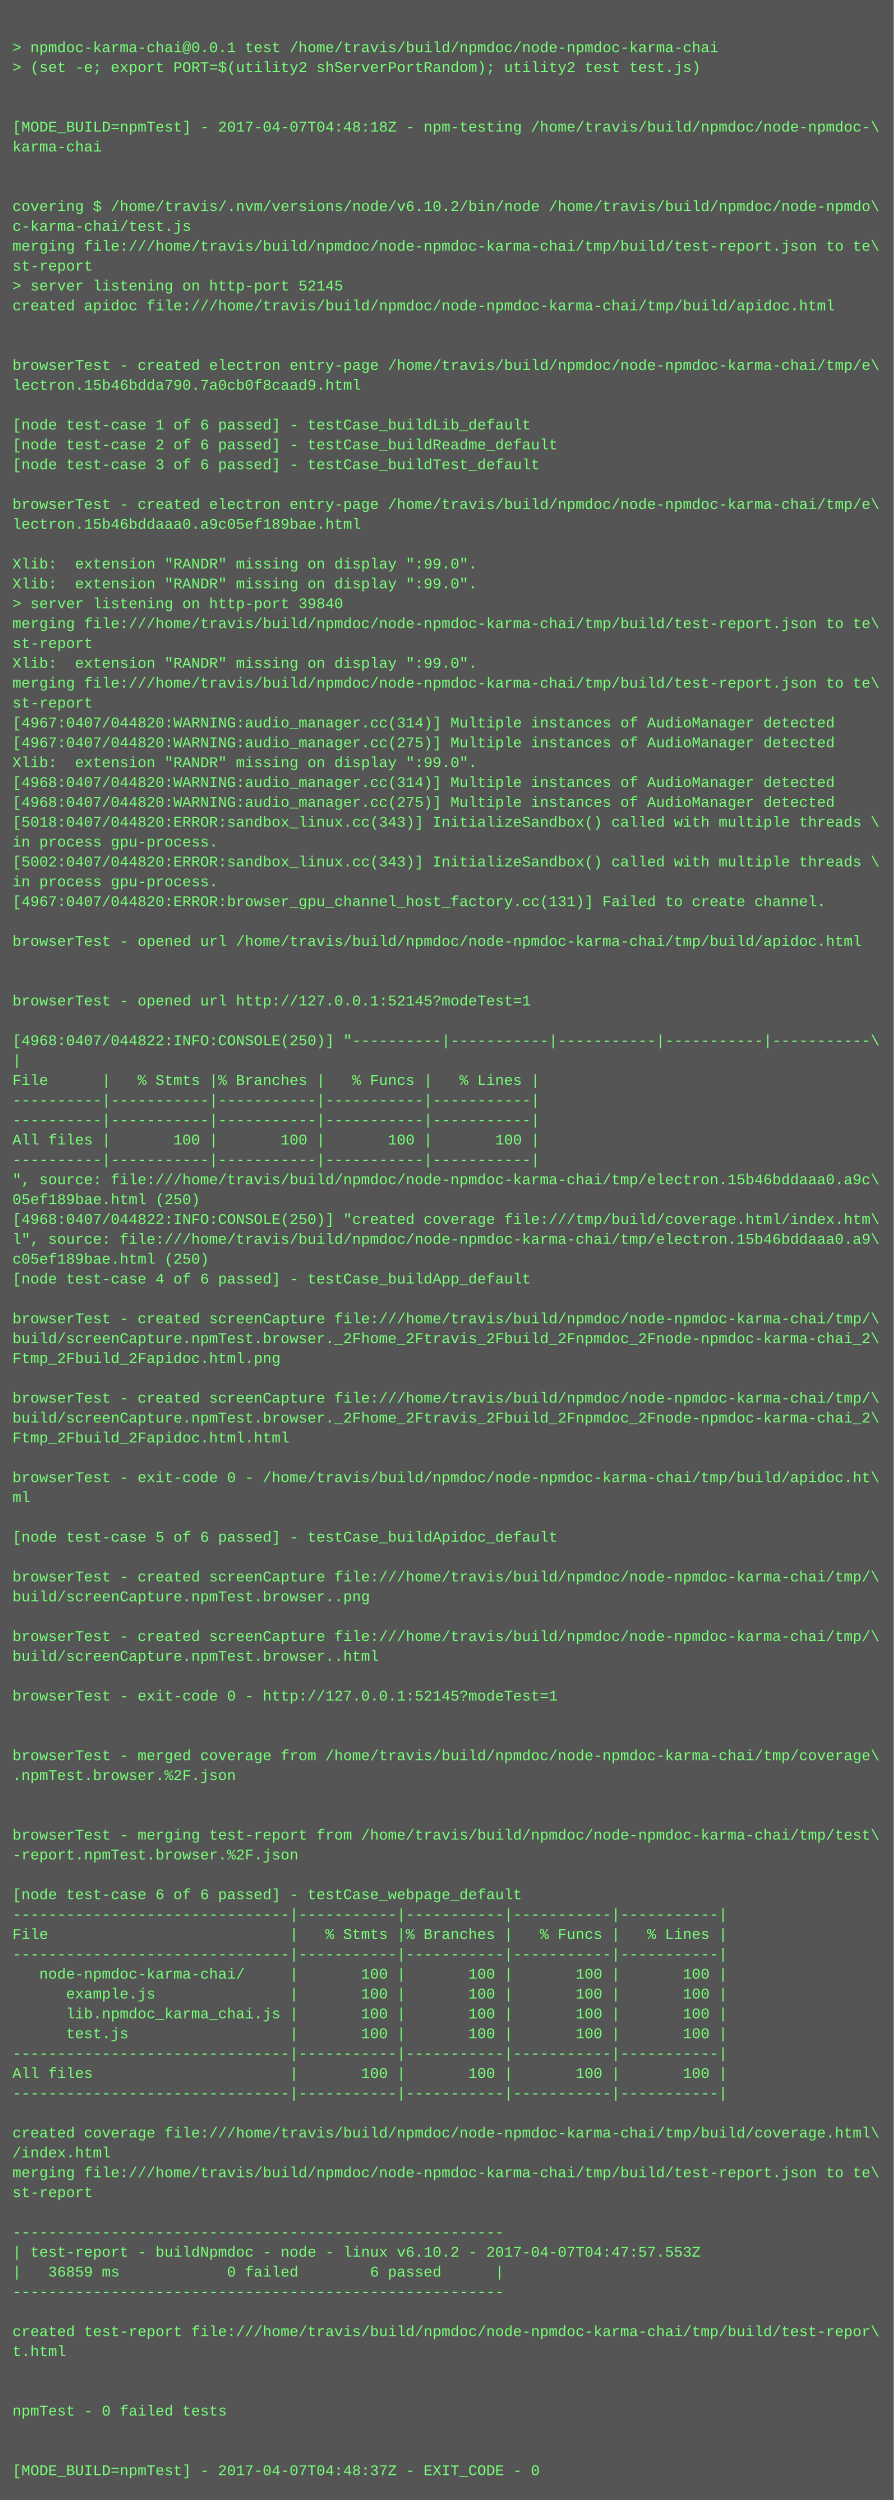
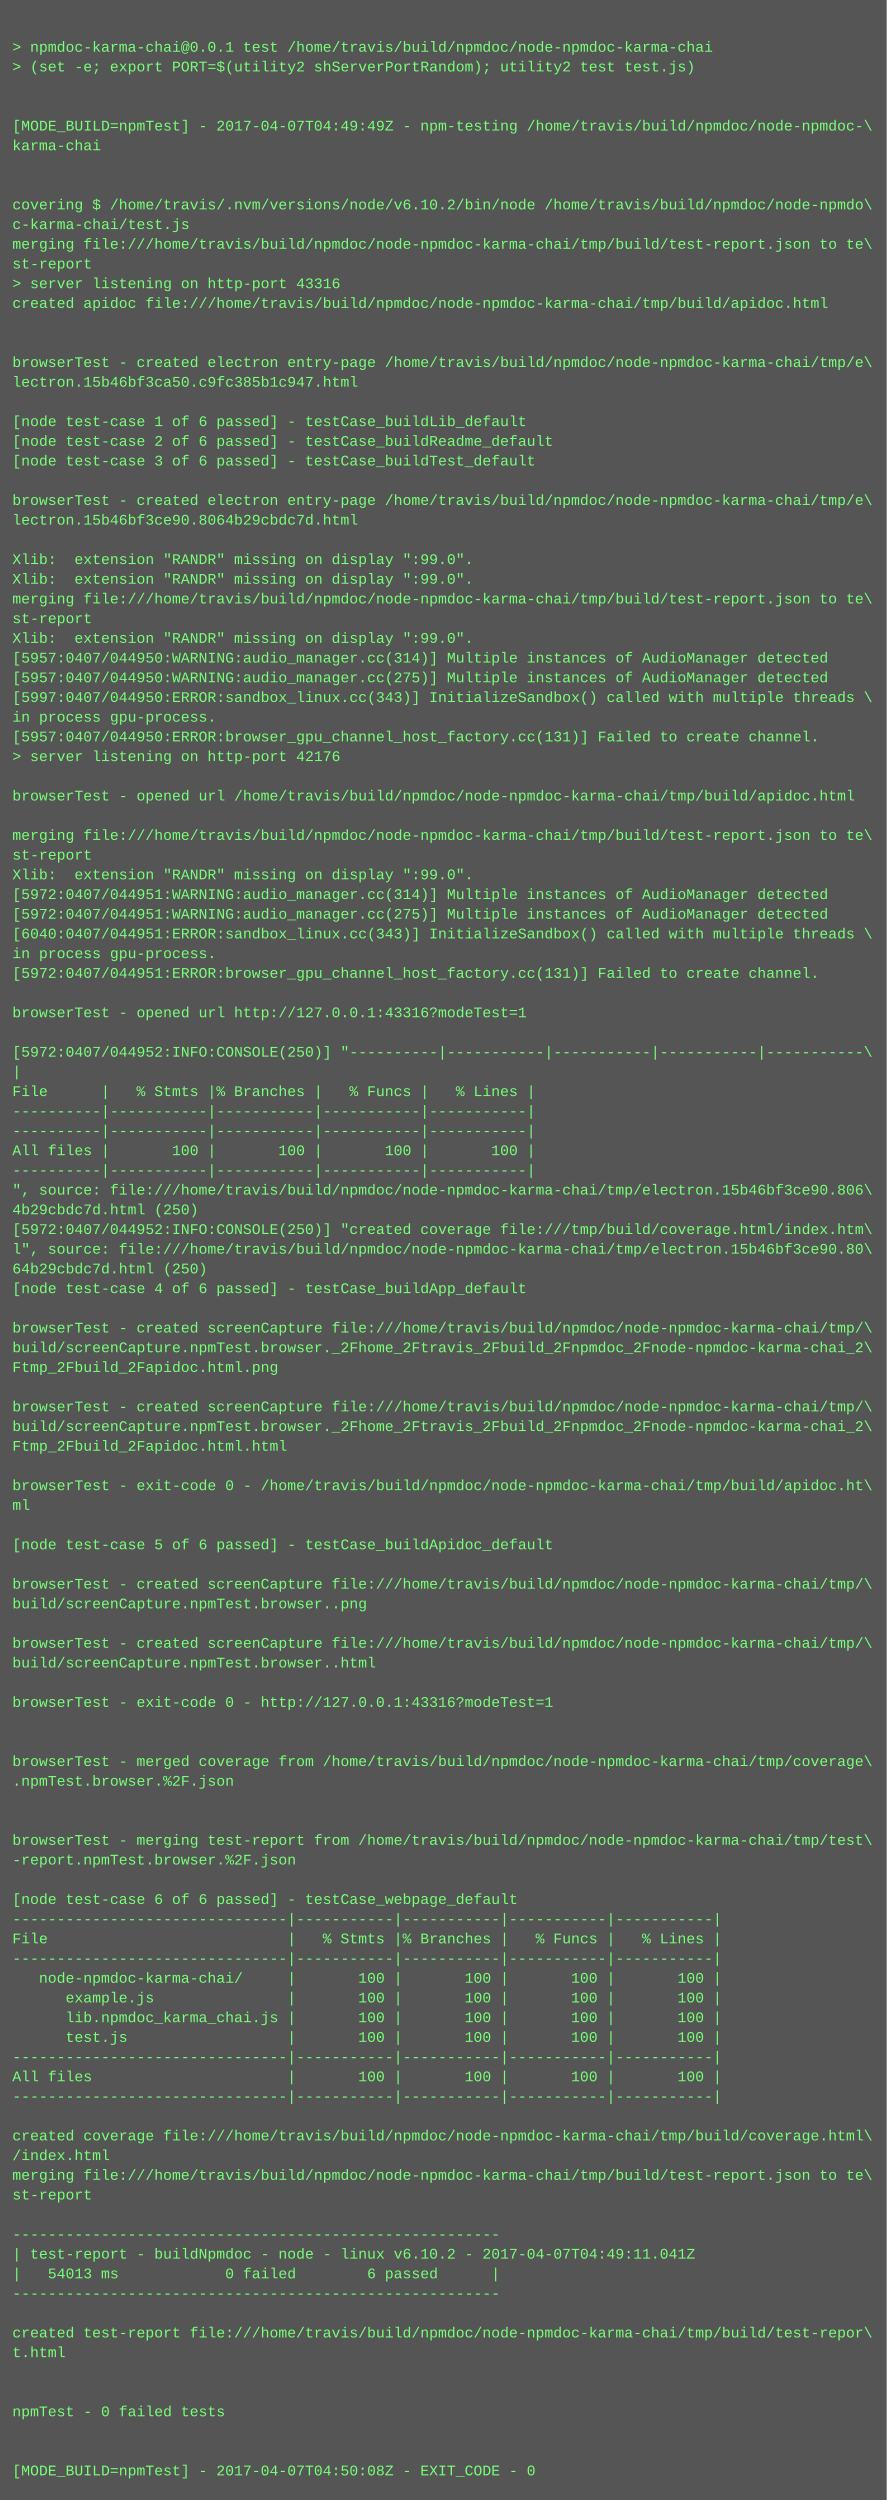
- <svg xmlns="http://www.w3.org/2000/svg" height="2014" width="720">
-   <rect height="2014" fill="#555" width="720" />
+ <svg xmlns="http://www.w3.org/2000/svg" height="2030" width="720">
+   <rect height="2030" fill="#555" width="720" />
  <text fill="#7f7" font-family="Courier New" font-size="12" xml:space="preserve">
    <tspan x="10" y="26" />
    <tspan x="10" y="42">&gt; npmdoc-karma-chai@0.0.1 test /home/travis/build/npmdoc/node-npmdoc-karma-chai</tspan>
    <tspan x="10" y="58">&gt; (set -e; export PORT=$(utility2 shServerPortRandom); utility2 test test.js)</tspan>
    <tspan x="10" y="74" />
    <tspan x="10" y="90" />
-     <tspan x="10" y="106">[MODE_BUILD=npmTest] - 2017-04-07T04:48:18Z - npm-testing /home/travis/build/npmdoc/node-npmdoc-\</tspan>
+     <tspan x="10" y="106">[MODE_BUILD=npmTest] - 2017-04-07T04:49:49Z - npm-testing /home/travis/build/npmdoc/node-npmdoc-\</tspan>
    <tspan x="10" y="122">karma-chai</tspan>
    <tspan x="10" y="138" />
    <tspan x="10" y="154" />
    <tspan x="10" y="170">covering $ /home/travis/.nvm/versions/node/v6.10.2/bin/node /home/travis/build/npmdoc/node-npmdo\</tspan>
    <tspan x="10" y="186">c-karma-chai/test.js</tspan>
    <tspan x="10" y="202">merging file:///home/travis/build/npmdoc/node-npmdoc-karma-chai/tmp/build/test-report.json to te\</tspan>
    <tspan x="10" y="218">st-report</tspan>
-     <tspan x="10" y="234">&gt; server listening on http-port 52145</tspan>
+     <tspan x="10" y="234">&gt; server listening on http-port 43316</tspan>
    <tspan x="10" y="250">created apidoc file:///home/travis/build/npmdoc/node-npmdoc-karma-chai/tmp/build/apidoc.html</tspan>
    <tspan x="10" y="266" />
    <tspan x="10" y="282" />
    <tspan x="10" y="298">browserTest - created electron entry-page /home/travis/build/npmdoc/node-npmdoc-karma-chai/tmp/e\</tspan>
-     <tspan x="10" y="314">lectron.15b46bdda790.7a0cb0f8caad9.html</tspan>
+     <tspan x="10" y="314">lectron.15b46bf3ca50.c9fc385b1c947.html</tspan>
    <tspan x="10" y="330" />
    <tspan x="10" y="346">[node test-case 1 of 6 passed] - testCase_buildLib_default</tspan>
    <tspan x="10" y="362">[node test-case 2 of 6 passed] - testCase_buildReadme_default</tspan>
    <tspan x="10" y="378">[node test-case 3 of 6 passed] - testCase_buildTest_default</tspan>
    <tspan x="10" y="394" />
    <tspan x="10" y="410">browserTest - created electron entry-page /home/travis/build/npmdoc/node-npmdoc-karma-chai/tmp/e\</tspan>
-     <tspan x="10" y="426">lectron.15b46bddaaa0.a9c05ef189bae.html</tspan>
+     <tspan x="10" y="426">lectron.15b46bf3ce90.8064b29cbdc7d.html</tspan>
    <tspan x="10" y="442" />
    <tspan x="10" y="458">Xlib:  extension "RANDR" missing on display ":99.0".</tspan>
    <tspan x="10" y="474">Xlib:  extension "RANDR" missing on display ":99.0".</tspan>
-     <tspan x="10" y="490">&gt; server listening on http-port 39840</tspan>
-     <tspan x="10" y="506">merging file:///home/travis/build/npmdoc/node-npmdoc-karma-chai/tmp/build/test-report.json to te\</tspan>
-     <tspan x="10" y="522">st-report</tspan>
-     <tspan x="10" y="538">Xlib:  extension "RANDR" missing on display ":99.0".</tspan>
-     <tspan x="10" y="554">merging file:///home/travis/build/npmdoc/node-npmdoc-karma-chai/tmp/build/test-report.json to te\</tspan>
-     <tspan x="10" y="570">st-report</tspan>
-     <tspan x="10" y="586">[4967:0407/044820:WARNING:audio_manager.cc(314)] Multiple instances of AudioManager detected</tspan>
-     <tspan x="10" y="602">[4967:0407/044820:WARNING:audio_manager.cc(275)] Multiple instances of AudioManager detected</tspan>
-     <tspan x="10" y="618">Xlib:  extension "RANDR" missing on display ":99.0".</tspan>
-     <tspan x="10" y="634">[4968:0407/044820:WARNING:audio_manager.cc(314)] Multiple instances of AudioManager detected</tspan>
-     <tspan x="10" y="650">[4968:0407/044820:WARNING:audio_manager.cc(275)] Multiple instances of AudioManager detected</tspan>
-     <tspan x="10" y="666">[5018:0407/044820:ERROR:sandbox_linux.cc(343)] InitializeSandbox() called with multiple threads \</tspan>
-     <tspan x="10" y="682">in process gpu-process. </tspan>
-     <tspan x="10" y="698">[5002:0407/044820:ERROR:sandbox_linux.cc(343)] InitializeSandbox() called with multiple threads \</tspan>
-     <tspan x="10" y="714">in process gpu-process. </tspan>
-     <tspan x="10" y="730">[4967:0407/044820:ERROR:browser_gpu_channel_host_factory.cc(131)] Failed to create channel.</tspan>
-     <tspan x="10" y="746" />
-     <tspan x="10" y="762">browserTest - opened url /home/travis/build/npmdoc/node-npmdoc-karma-chai/tmp/build/apidoc.html</tspan>
-     <tspan x="10" y="778" />
-     <tspan x="10" y="794" />
-     <tspan x="10" y="810">browserTest - opened url http://127.0.0.1:52145?modeTest=1</tspan>
-     <tspan x="10" y="826" />
-     <tspan x="10" y="842">[4968:0407/044822:INFO:CONSOLE(250)] "----------|-----------|-----------|-----------|-----------\</tspan>
-     <tspan x="10" y="858">|</tspan>
-     <tspan x="10" y="874">File      |   % Stmts |% Branches |   % Funcs |   % Lines |</tspan>
-     <tspan x="10" y="890">----------|-----------|-----------|-----------|-----------|</tspan>
+     <tspan x="10" y="490">merging file:///home/travis/build/npmdoc/node-npmdoc-karma-chai/tmp/build/test-report.json to te\</tspan>
+     <tspan x="10" y="506">st-report</tspan>
+     <tspan x="10" y="522">Xlib:  extension "RANDR" missing on display ":99.0".</tspan>
+     <tspan x="10" y="538">[5957:0407/044950:WARNING:audio_manager.cc(314)] Multiple instances of AudioManager detected</tspan>
+     <tspan x="10" y="554">[5957:0407/044950:WARNING:audio_manager.cc(275)] Multiple instances of AudioManager detected</tspan>
+     <tspan x="10" y="570">[5997:0407/044950:ERROR:sandbox_linux.cc(343)] InitializeSandbox() called with multiple threads \</tspan>
+     <tspan x="10" y="586">in process gpu-process. </tspan>
+     <tspan x="10" y="602">[5957:0407/044950:ERROR:browser_gpu_channel_host_factory.cc(131)] Failed to create channel.</tspan>
+     <tspan x="10" y="618">&gt; server listening on http-port 42176</tspan>
+     <tspan x="10" y="634" />
+     <tspan x="10" y="650">browserTest - opened url /home/travis/build/npmdoc/node-npmdoc-karma-chai/tmp/build/apidoc.html</tspan>
+     <tspan x="10" y="666" />
+     <tspan x="10" y="682">merging file:///home/travis/build/npmdoc/node-npmdoc-karma-chai/tmp/build/test-report.json to te\</tspan>
+     <tspan x="10" y="698">st-report</tspan>
+     <tspan x="10" y="714">Xlib:  extension "RANDR" missing on display ":99.0".</tspan>
+     <tspan x="10" y="730">[5972:0407/044951:WARNING:audio_manager.cc(314)] Multiple instances of AudioManager detected</tspan>
+     <tspan x="10" y="746">[5972:0407/044951:WARNING:audio_manager.cc(275)] Multiple instances of AudioManager detected</tspan>
+     <tspan x="10" y="762">[6040:0407/044951:ERROR:sandbox_linux.cc(343)] InitializeSandbox() called with multiple threads \</tspan>
+     <tspan x="10" y="778">in process gpu-process. </tspan>
+     <tspan x="10" y="794">[5972:0407/044951:ERROR:browser_gpu_channel_host_factory.cc(131)] Failed to create channel.</tspan>
+     <tspan x="10" y="810" />
+     <tspan x="10" y="826">browserTest - opened url http://127.0.0.1:43316?modeTest=1</tspan>
+     <tspan x="10" y="842" />
+     <tspan x="10" y="858">[5972:0407/044952:INFO:CONSOLE(250)] "----------|-----------|-----------|-----------|-----------\</tspan>
+     <tspan x="10" y="874">|</tspan>
+     <tspan x="10" y="890">File      |   % Stmts |% Branches |   % Funcs |   % Lines |</tspan>
    <tspan x="10" y="906">----------|-----------|-----------|-----------|-----------|</tspan>
-     <tspan x="10" y="922">All files |       100 |       100 |       100 |       100 |</tspan>
-     <tspan x="10" y="938">----------|-----------|-----------|-----------|-----------|</tspan>
-     <tspan x="10" y="954">", source: file:///home/travis/build/npmdoc/node-npmdoc-karma-chai/tmp/electron.15b46bddaaa0.a9c\</tspan>
-     <tspan x="10" y="970">05ef189bae.html (250)</tspan>
-     <tspan x="10" y="986">[4968:0407/044822:INFO:CONSOLE(250)] "created coverage file:///tmp/build/coverage.html/index.htm\</tspan>
-     <tspan x="10" y="1002">l", source: file:///home/travis/build/npmdoc/node-npmdoc-karma-chai/tmp/electron.15b46bddaaa0.a9\</tspan>
-     <tspan x="10" y="1018">c05ef189bae.html (250)</tspan>
-     <tspan x="10" y="1034">[node test-case 4 of 6 passed] - testCase_buildApp_default</tspan>
-     <tspan x="10" y="1050" />
-     <tspan x="10" y="1066">browserTest - created screenCapture file:///home/travis/build/npmdoc/node-npmdoc-karma-chai/tmp/\</tspan>
-     <tspan x="10" y="1082">build/screenCapture.npmTest.browser._2Fhome_2Ftravis_2Fbuild_2Fnpmdoc_2Fnode-npmdoc-karma-chai_2\</tspan>
-     <tspan x="10" y="1098">Ftmp_2Fbuild_2Fapidoc.html.png</tspan>
-     <tspan x="10" y="1114" />
-     <tspan x="10" y="1130">browserTest - created screenCapture file:///home/travis/build/npmdoc/node-npmdoc-karma-chai/tmp/\</tspan>
-     <tspan x="10" y="1146">build/screenCapture.npmTest.browser._2Fhome_2Ftravis_2Fbuild_2Fnpmdoc_2Fnode-npmdoc-karma-chai_2\</tspan>
-     <tspan x="10" y="1162">Ftmp_2Fbuild_2Fapidoc.html.html</tspan>
-     <tspan x="10" y="1178" />
-     <tspan x="10" y="1194">browserTest - exit-code 0 - /home/travis/build/npmdoc/node-npmdoc-karma-chai/tmp/build/apidoc.ht\</tspan>
-     <tspan x="10" y="1210">ml</tspan>
-     <tspan x="10" y="1226" />
-     <tspan x="10" y="1242">[node test-case 5 of 6 passed] - testCase_buildApidoc_default</tspan>
-     <tspan x="10" y="1258" />
-     <tspan x="10" y="1274">browserTest - created screenCapture file:///home/travis/build/npmdoc/node-npmdoc-karma-chai/tmp/\</tspan>
-     <tspan x="10" y="1290">build/screenCapture.npmTest.browser..png</tspan>
-     <tspan x="10" y="1306" />
-     <tspan x="10" y="1322">browserTest - created screenCapture file:///home/travis/build/npmdoc/node-npmdoc-karma-chai/tmp/\</tspan>
-     <tspan x="10" y="1338">build/screenCapture.npmTest.browser..html</tspan>
-     <tspan x="10" y="1354" />
-     <tspan x="10" y="1370">browserTest - exit-code 0 - http://127.0.0.1:52145?modeTest=1</tspan>
-     <tspan x="10" y="1386" />
+     <tspan x="10" y="922">----------|-----------|-----------|-----------|-----------|</tspan>
+     <tspan x="10" y="938">All files |       100 |       100 |       100 |       100 |</tspan>
+     <tspan x="10" y="954">----------|-----------|-----------|-----------|-----------|</tspan>
+     <tspan x="10" y="970">", source: file:///home/travis/build/npmdoc/node-npmdoc-karma-chai/tmp/electron.15b46bf3ce90.806\</tspan>
+     <tspan x="10" y="986">4b29cbdc7d.html (250)</tspan>
+     <tspan x="10" y="1002">[5972:0407/044952:INFO:CONSOLE(250)] "created coverage file:///tmp/build/coverage.html/index.htm\</tspan>
+     <tspan x="10" y="1018">l", source: file:///home/travis/build/npmdoc/node-npmdoc-karma-chai/tmp/electron.15b46bf3ce90.80\</tspan>
+     <tspan x="10" y="1034">64b29cbdc7d.html (250)</tspan>
+     <tspan x="10" y="1050">[node test-case 4 of 6 passed] - testCase_buildApp_default</tspan>
+     <tspan x="10" y="1066" />
+     <tspan x="10" y="1082">browserTest - created screenCapture file:///home/travis/build/npmdoc/node-npmdoc-karma-chai/tmp/\</tspan>
+     <tspan x="10" y="1098">build/screenCapture.npmTest.browser._2Fhome_2Ftravis_2Fbuild_2Fnpmdoc_2Fnode-npmdoc-karma-chai_2\</tspan>
+     <tspan x="10" y="1114">Ftmp_2Fbuild_2Fapidoc.html.png</tspan>
+     <tspan x="10" y="1130" />
+     <tspan x="10" y="1146">browserTest - created screenCapture file:///home/travis/build/npmdoc/node-npmdoc-karma-chai/tmp/\</tspan>
+     <tspan x="10" y="1162">build/screenCapture.npmTest.browser._2Fhome_2Ftravis_2Fbuild_2Fnpmdoc_2Fnode-npmdoc-karma-chai_2\</tspan>
+     <tspan x="10" y="1178">Ftmp_2Fbuild_2Fapidoc.html.html</tspan>
+     <tspan x="10" y="1194" />
+     <tspan x="10" y="1210">browserTest - exit-code 0 - /home/travis/build/npmdoc/node-npmdoc-karma-chai/tmp/build/apidoc.ht\</tspan>
+     <tspan x="10" y="1226">ml</tspan>
+     <tspan x="10" y="1242" />
+     <tspan x="10" y="1258">[node test-case 5 of 6 passed] - testCase_buildApidoc_default</tspan>
+     <tspan x="10" y="1274" />
+     <tspan x="10" y="1290">browserTest - created screenCapture file:///home/travis/build/npmdoc/node-npmdoc-karma-chai/tmp/\</tspan>
+     <tspan x="10" y="1306">build/screenCapture.npmTest.browser..png</tspan>
+     <tspan x="10" y="1322" />
+     <tspan x="10" y="1338">browserTest - created screenCapture file:///home/travis/build/npmdoc/node-npmdoc-karma-chai/tmp/\</tspan>
+     <tspan x="10" y="1354">build/screenCapture.npmTest.browser..html</tspan>
+     <tspan x="10" y="1370" />
+     <tspan x="10" y="1386">browserTest - exit-code 0 - http://127.0.0.1:43316?modeTest=1</tspan>
    <tspan x="10" y="1402" />
-     <tspan x="10" y="1418">browserTest - merged coverage from /home/travis/build/npmdoc/node-npmdoc-karma-chai/tmp/coverage\</tspan>
-     <tspan x="10" y="1434">.npmTest.browser.%2F.json</tspan>
-     <tspan x="10" y="1450" />
+     <tspan x="10" y="1418" />
+     <tspan x="10" y="1434">browserTest - merged coverage from /home/travis/build/npmdoc/node-npmdoc-karma-chai/tmp/coverage\</tspan>
+     <tspan x="10" y="1450">.npmTest.browser.%2F.json</tspan>
    <tspan x="10" y="1466" />
-     <tspan x="10" y="1482">browserTest - merging test-report from /home/travis/build/npmdoc/node-npmdoc-karma-chai/tmp/test\</tspan>
-     <tspan x="10" y="1498">-report.npmTest.browser.%2F.json</tspan>
-     <tspan x="10" y="1514" />
-     <tspan x="10" y="1530">[node test-case 6 of 6 passed] - testCase_webpage_default</tspan>
-     <tspan x="10" y="1546">-------------------------------|-----------|-----------|-----------|-----------|</tspan>
-     <tspan x="10" y="1562">File                           |   % Stmts |% Branches |   % Funcs |   % Lines |</tspan>
-     <tspan x="10" y="1578">-------------------------------|-----------|-----------|-----------|-----------|</tspan>
-     <tspan x="10" y="1594">   node-npmdoc-karma-chai/     |       100 |       100 |       100 |       100 |</tspan>
-     <tspan x="10" y="1610">      example.js               |       100 |       100 |       100 |       100 |</tspan>
-     <tspan x="10" y="1626">      lib.npmdoc_karma_chai.js |       100 |       100 |       100 |       100 |</tspan>
-     <tspan x="10" y="1642">      test.js                  |       100 |       100 |       100 |       100 |</tspan>
-     <tspan x="10" y="1658">-------------------------------|-----------|-----------|-----------|-----------|</tspan>
-     <tspan x="10" y="1674">All files                      |       100 |       100 |       100 |       100 |</tspan>
-     <tspan x="10" y="1690">-------------------------------|-----------|-----------|-----------|-----------|</tspan>
-     <tspan x="10" y="1706" />
-     <tspan x="10" y="1722">created coverage file:///home/travis/build/npmdoc/node-npmdoc-karma-chai/tmp/build/coverage.html\</tspan>
-     <tspan x="10" y="1738">/index.html</tspan>
-     <tspan x="10" y="1754">merging file:///home/travis/build/npmdoc/node-npmdoc-karma-chai/tmp/build/test-report.json to te\</tspan>
-     <tspan x="10" y="1770">st-report</tspan>
-     <tspan x="10" y="1786" />
-     <tspan x="10" y="1802">-------------------------------------------------------</tspan>
-     <tspan x="10" y="1818">| test-report - buildNpmdoc - node - linux v6.10.2 - 2017-04-07T04:47:57.553Z</tspan>
-     <tspan x="10" y="1834">|   36859 ms            0 failed        6 passed      |</tspan>
-     <tspan x="10" y="1850">-------------------------------------------------------</tspan>
-     <tspan x="10" y="1866" />
-     <tspan x="10" y="1882">created test-report file:///home/travis/build/npmdoc/node-npmdoc-karma-chai/tmp/build/test-repor\</tspan>
-     <tspan x="10" y="1898">t.html</tspan>
-     <tspan x="10" y="1914" />
+     <tspan x="10" y="1482" />
+     <tspan x="10" y="1498">browserTest - merging test-report from /home/travis/build/npmdoc/node-npmdoc-karma-chai/tmp/test\</tspan>
+     <tspan x="10" y="1514">-report.npmTest.browser.%2F.json</tspan>
+     <tspan x="10" y="1530" />
+     <tspan x="10" y="1546">[node test-case 6 of 6 passed] - testCase_webpage_default</tspan>
+     <tspan x="10" y="1562">-------------------------------|-----------|-----------|-----------|-----------|</tspan>
+     <tspan x="10" y="1578">File                           |   % Stmts |% Branches |   % Funcs |   % Lines |</tspan>
+     <tspan x="10" y="1594">-------------------------------|-----------|-----------|-----------|-----------|</tspan>
+     <tspan x="10" y="1610">   node-npmdoc-karma-chai/     |       100 |       100 |       100 |       100 |</tspan>
+     <tspan x="10" y="1626">      example.js               |       100 |       100 |       100 |       100 |</tspan>
+     <tspan x="10" y="1642">      lib.npmdoc_karma_chai.js |       100 |       100 |       100 |       100 |</tspan>
+     <tspan x="10" y="1658">      test.js                  |       100 |       100 |       100 |       100 |</tspan>
+     <tspan x="10" y="1674">-------------------------------|-----------|-----------|-----------|-----------|</tspan>
+     <tspan x="10" y="1690">All files                      |       100 |       100 |       100 |       100 |</tspan>
+     <tspan x="10" y="1706">-------------------------------|-----------|-----------|-----------|-----------|</tspan>
+     <tspan x="10" y="1722" />
+     <tspan x="10" y="1738">created coverage file:///home/travis/build/npmdoc/node-npmdoc-karma-chai/tmp/build/coverage.html\</tspan>
+     <tspan x="10" y="1754">/index.html</tspan>
+     <tspan x="10" y="1770">merging file:///home/travis/build/npmdoc/node-npmdoc-karma-chai/tmp/build/test-report.json to te\</tspan>
+     <tspan x="10" y="1786">st-report</tspan>
+     <tspan x="10" y="1802" />
+     <tspan x="10" y="1818">-------------------------------------------------------</tspan>
+     <tspan x="10" y="1834">| test-report - buildNpmdoc - node - linux v6.10.2 - 2017-04-07T04:49:11.041Z</tspan>
+     <tspan x="10" y="1850">|   54013 ms            0 failed        6 passed      |</tspan>
+     <tspan x="10" y="1866">-------------------------------------------------------</tspan>
+     <tspan x="10" y="1882" />
+     <tspan x="10" y="1898">created test-report file:///home/travis/build/npmdoc/node-npmdoc-karma-chai/tmp/build/test-repor\</tspan>
+     <tspan x="10" y="1914">t.html</tspan>
    <tspan x="10" y="1930" />
-     <tspan x="10" y="1946">npmTest - 0 failed tests</tspan>
-     <tspan x="10" y="1962" />
+     <tspan x="10" y="1946" />
+     <tspan x="10" y="1962">npmTest - 0 failed tests</tspan>
    <tspan x="10" y="1978" />
-     <tspan x="10" y="1994">[MODE_BUILD=npmTest] - 2017-04-07T04:48:37Z - EXIT_CODE - 0</tspan>
+     <tspan x="10" y="1994" />
+     <tspan x="10" y="2010">[MODE_BUILD=npmTest] - 2017-04-07T04:50:08Z - EXIT_CODE - 0</tspan>
  </text>
</svg>
